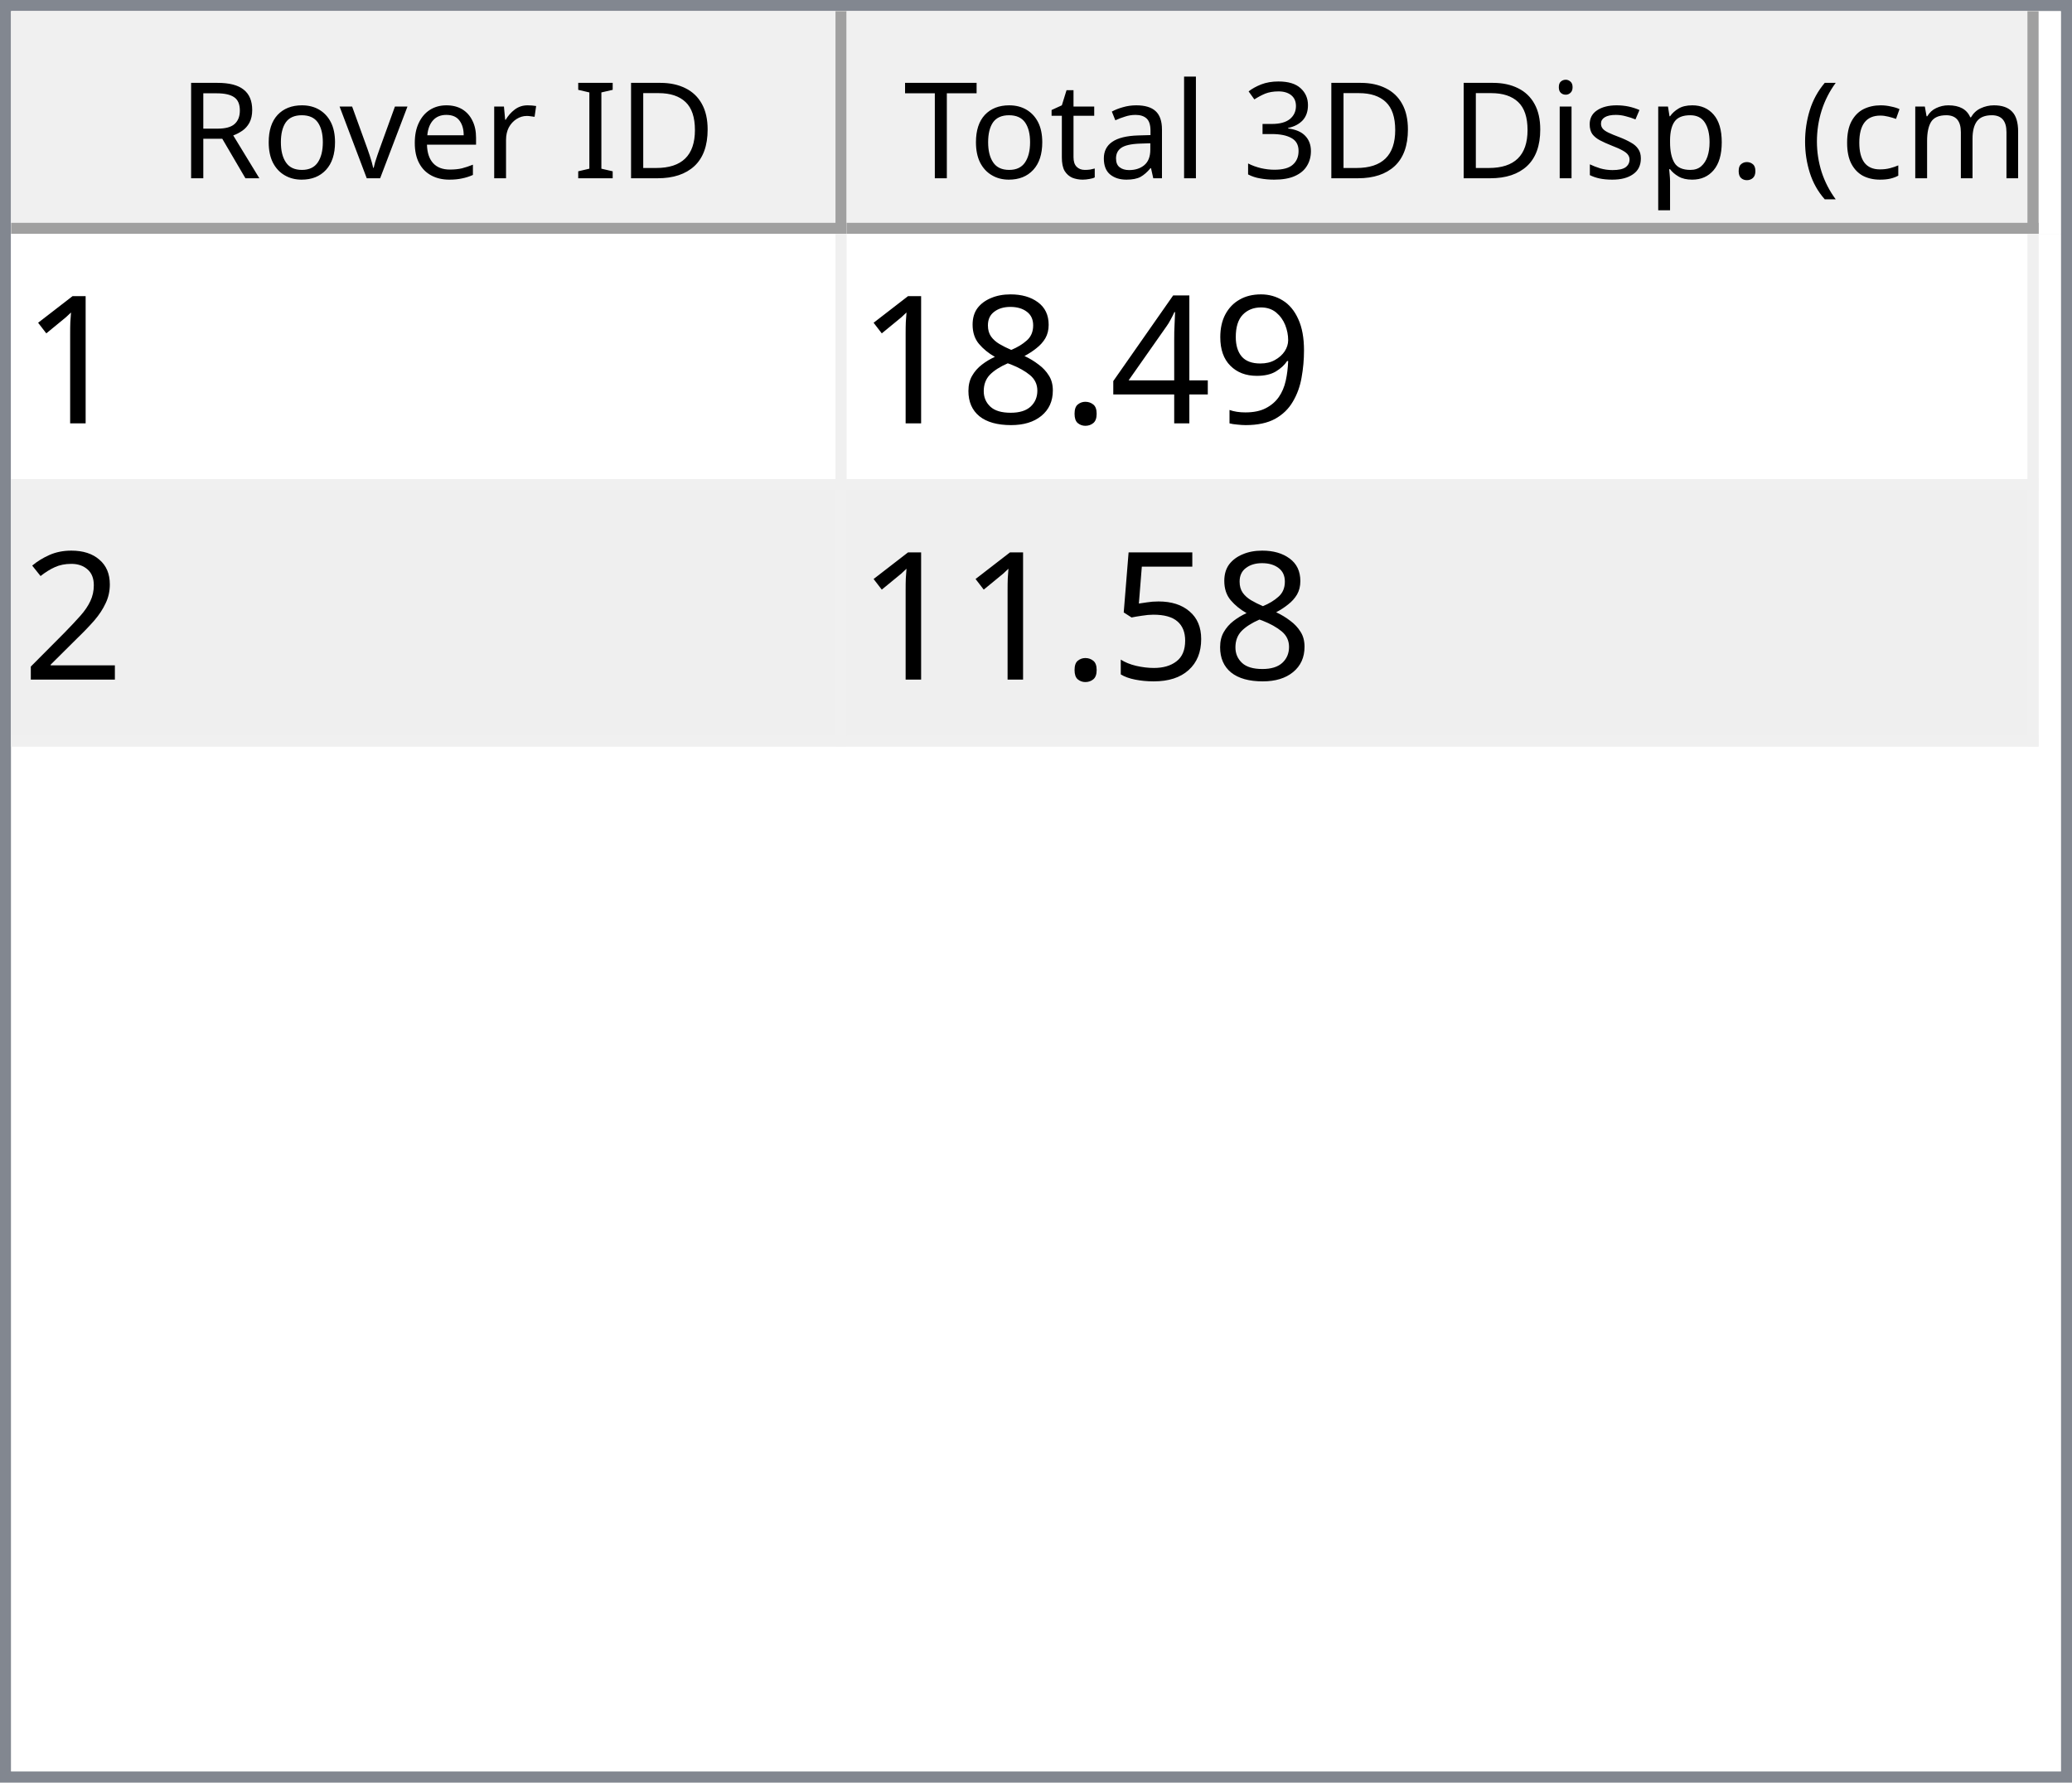
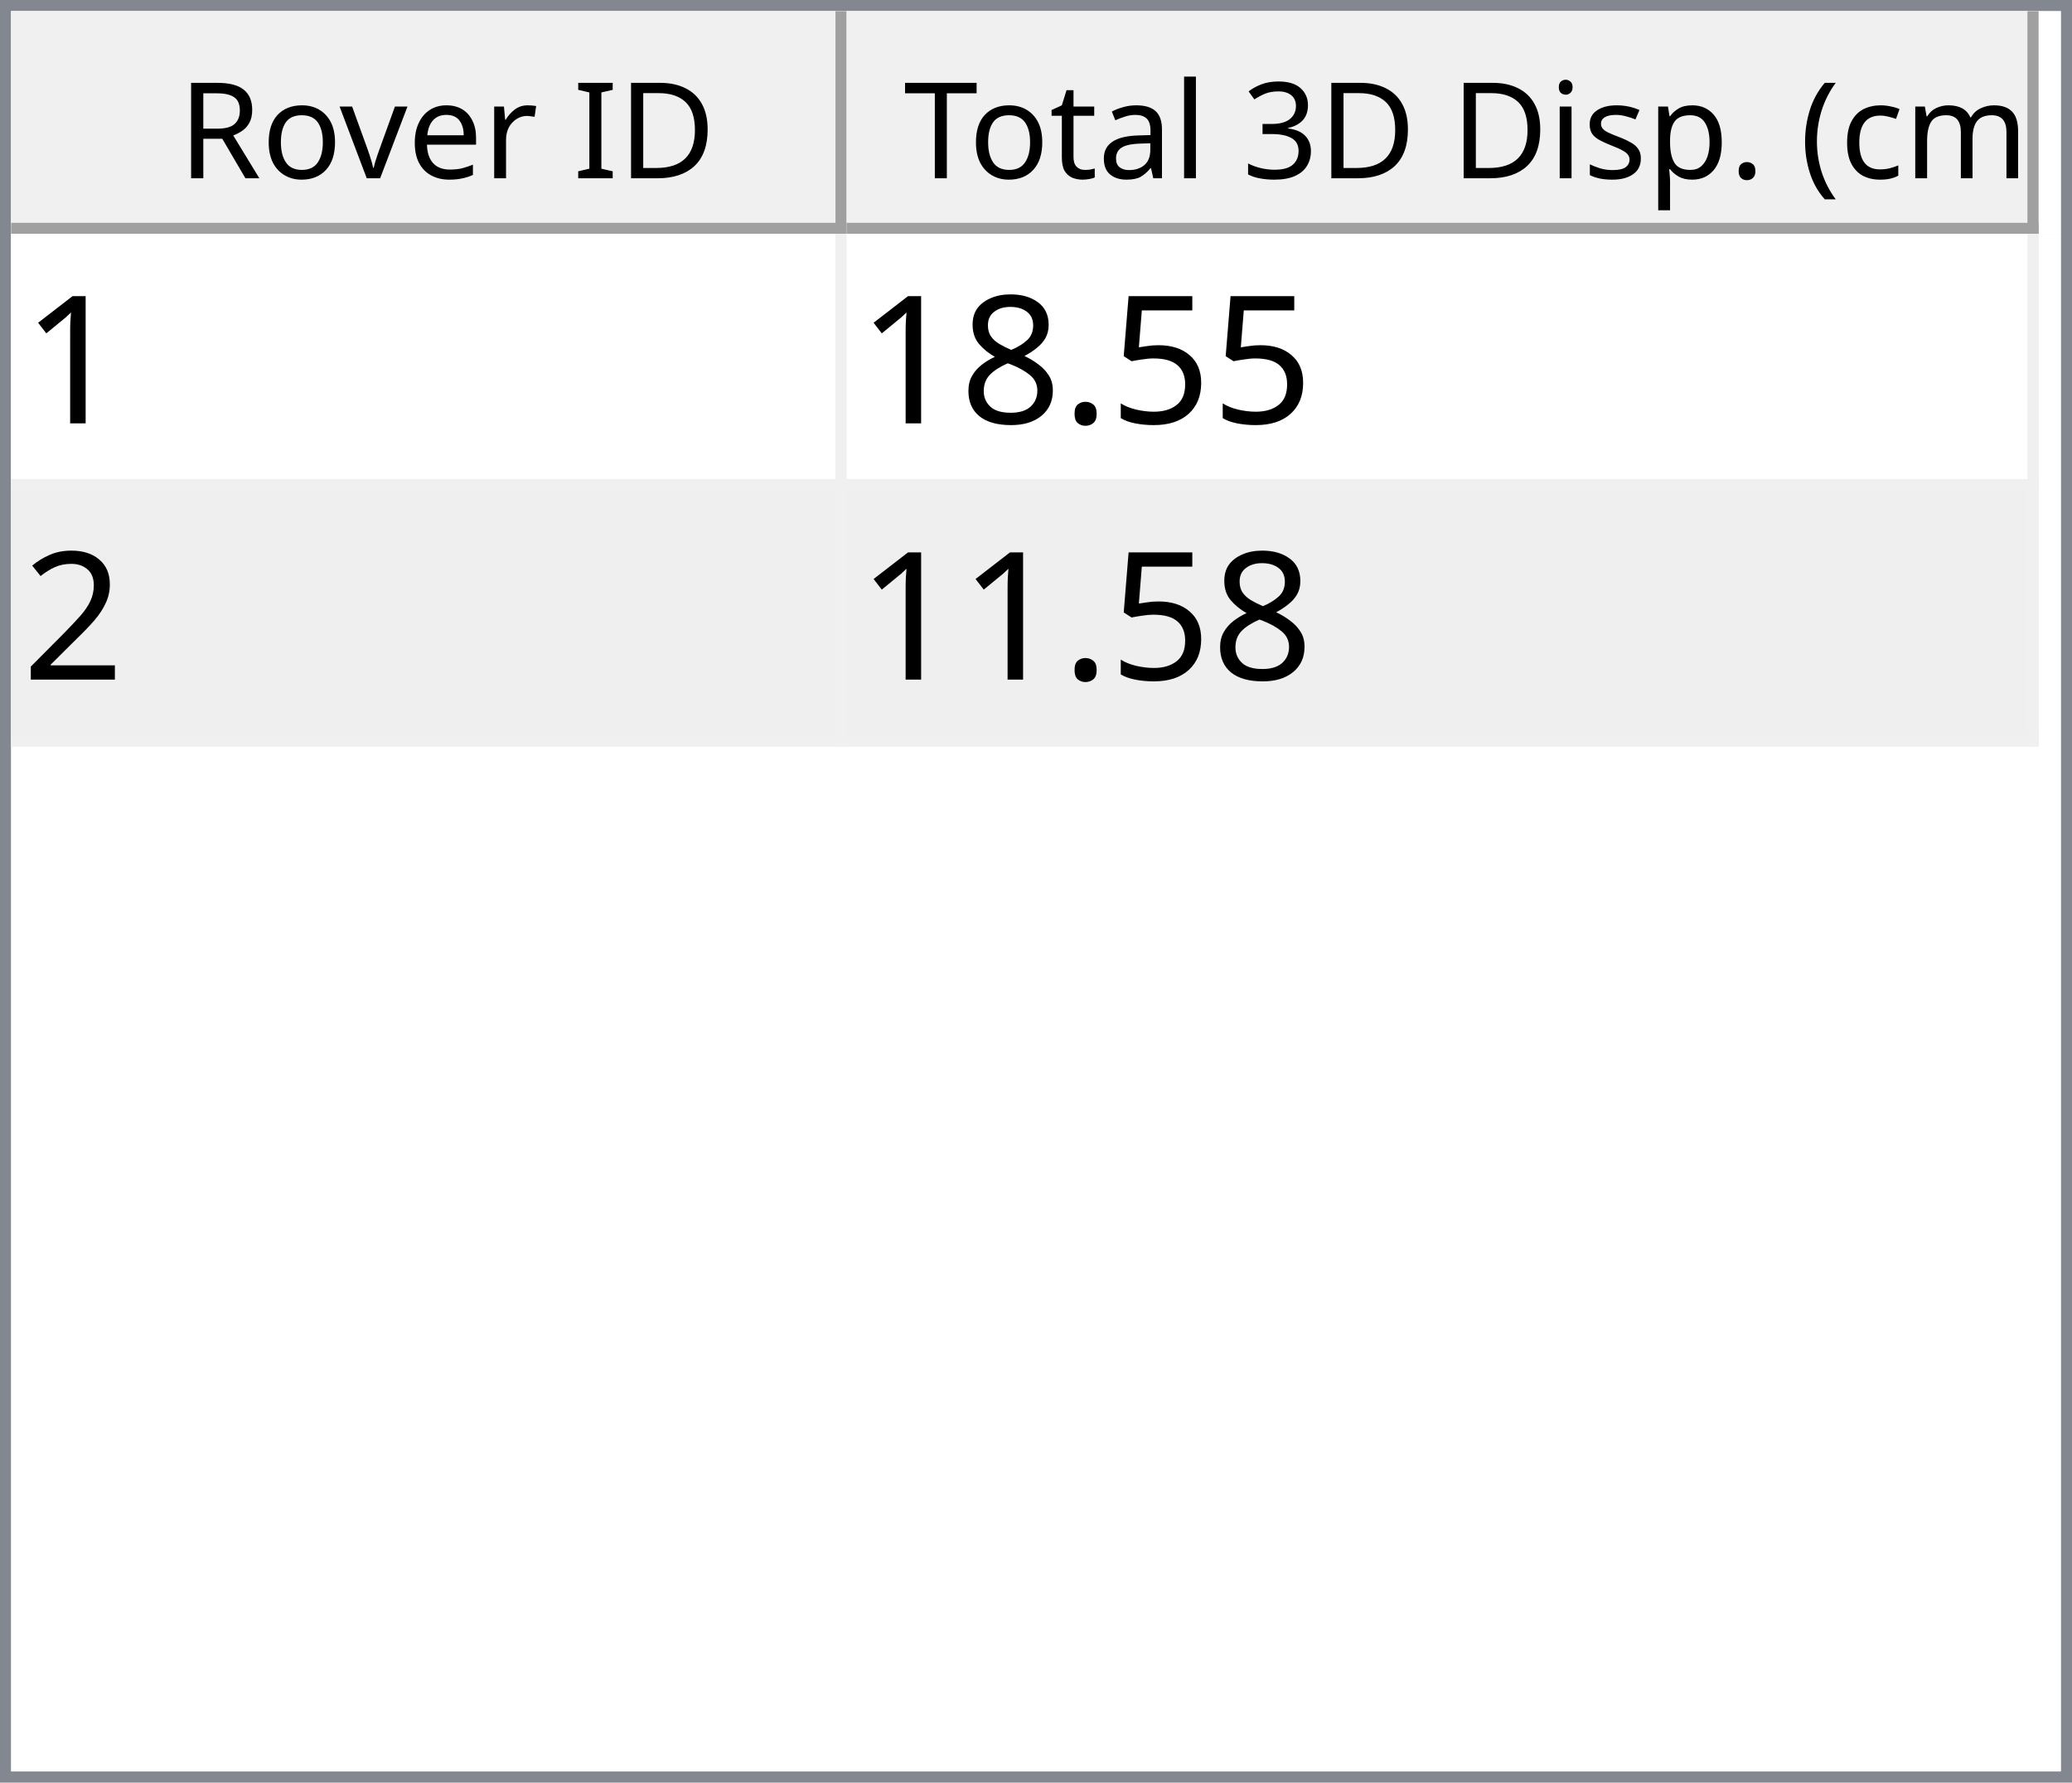
<svg xmlns="http://www.w3.org/2000/svg" style="fill-opacity:1; color-rendering:auto; color-interpolation:auto; text-rendering:auto; stroke:black; stroke-linecap:square; stroke-miterlimit:10; shape-rendering:auto; stroke-opacity:1; fill:black; stroke-dasharray:none; font-weight:normal; stroke-width:1; font-family:'Dialog'; font-style:normal; stroke-linejoin:miter; font-size:12px; stroke-dashoffset:0; image-rendering:auto;" width="186" height="160">
  <defs id="genericDefs" />
  <g>
    <defs id="defs1">
      <clipPath clipPathUnits="userSpaceOnUse" id="clipPath1">
        <path d="M0 0 L186 0 L186 160 L0 160 L0 0 Z" />
      </clipPath>
      <clipPath clipPathUnits="userSpaceOnUse" id="clipPath2">
        <path d="M0 0 L0 160 L186 160 L186 0 Z" />
      </clipPath>
      <clipPath clipPathUnits="userSpaceOnUse" id="clipPath3">
        <path d="M0 0 L0 20 L184 20 L184 0 Z" />
      </clipPath>
      <clipPath clipPathUnits="userSpaceOnUse" id="clipPath4">
        <path d="M0 0 L0 20 L75 20 L75 0 Z" />
      </clipPath>
      <clipPath clipPathUnits="userSpaceOnUse" id="clipPath5">
        <path d="M1 1 L1 19 L74 19 L74 1 Z" />
      </clipPath>
      <clipPath clipPathUnits="userSpaceOnUse" id="clipPath6">
        <path d="M0 0 L0 18 L73 18 L73 0 Z" />
      </clipPath>
      <clipPath clipPathUnits="userSpaceOnUse" id="clipPath7">
        <path d="M-0.5 -0.5 L-0.5 19.5 L74.5 19.5 L74.5 -0.5 Z" />
      </clipPath>
      <clipPath clipPathUnits="userSpaceOnUse" id="clipPath8">
        <path d="M0 0 L0 20 L107 20 L107 0 Z" />
      </clipPath>
      <clipPath clipPathUnits="userSpaceOnUse" id="clipPath9">
        <path d="M1 1 L1 19 L106 19 L106 1 Z" />
      </clipPath>
      <clipPath clipPathUnits="userSpaceOnUse" id="clipPath10">
        <path d="M0 0 L0 18 L105 18 L105 0 Z" />
      </clipPath>
      <clipPath clipPathUnits="userSpaceOnUse" id="clipPath11">
        <path d="M-0.5 -0.5 L-0.5 19.5 L106.5 19.5 L106.5 -0.5 Z" />
      </clipPath>
      <clipPath clipPathUnits="userSpaceOnUse" id="clipPath12">
        <path d="M0 0 L0 138 L184 138 L184 0 Z" />
      </clipPath>
      <clipPath clipPathUnits="userSpaceOnUse" id="clipPath13">
        <path d="M0 0 L0 46 L182 46 L182 0 Z" />
      </clipPath>
      <clipPath clipPathUnits="userSpaceOnUse" id="clipPath14">
        <path d="M-0.5 -0.5 L-0.5 45.5 L181.5 45.5 L181.5 -0.5 Z" />
      </clipPath>
      <clipPath clipPathUnits="userSpaceOnUse" id="clipPath15">
        <path d="M0 0 L0 22 L74 22 L74 0 Z" />
      </clipPath>
      <clipPath clipPathUnits="userSpaceOnUse" id="clipPath16">
        <path d="M0 0 L0 22 L106 22 L106 0 Z" />
      </clipPath>
      <font horiz-adv-x="64.551" id="font1">
        <font-face ascent="107.91" descent="25.098" units-per-em="100" style="font-style:normal; font-family:Segoe UI; font-weight:normal;" />
        <missing-glyph horiz-adv-x="64.551" d="M8.109 0 L8.109 68.266 L56.453 68.266 L56.453 0 L8.109 0 ZM15.328 7.234 L49.219 7.234 L49.219 61.031 L15.328 61.031 L15.328 7.234 Z" />
        <glyph unicode="D" horiz-adv-x="70.117" d="M9.188 0 L9.188 70.016 L28.516 70.016 Q65.531 70.016 65.531 35.891 Q65.531 19.672 55.25 9.836 Q44.969 0 27.734 0 L9.188 0 ZM17.391 62.594 L17.391 7.422 L27.828 7.422 Q41.609 7.422 49.273 14.797 Q56.938 22.172 56.938 35.688 Q56.938 62.594 28.328 62.594 L17.391 62.594 Z" />
        <glyph unicode="I" horiz-adv-x="26.611" d="M17.391 0 L9.188 0 L9.188 70.016 L17.391 70.016 L17.391 0 Z" />
        <glyph unicode=" " horiz-adv-x="27.393" d="" />
        <glyph unicode="r" horiz-adv-x="34.766" d="M34.188 41.891 Q32.078 43.5 28.125 43.5 Q23 43.5 19.555 38.672 Q16.109 33.844 16.109 25.484 L16.109 0 L8.109 0 L8.109 50 L16.109 50 L16.109 39.703 L16.312 39.703 Q18.016 44.969 21.531 47.922 Q25.047 50.875 29.391 50.875 Q32.516 50.875 34.188 50.203 L34.188 41.891 Z" />
        <glyph unicode="e" horiz-adv-x="52.295" d="M48.297 23 L12.984 23 Q13.188 14.656 17.484 10.109 Q21.781 5.562 29.297 5.562 Q37.75 5.562 44.828 11.141 L44.828 3.609 Q38.234 -1.172 27.391 -1.172 Q16.797 -1.172 10.742 5.641 Q4.688 12.453 4.688 24.812 Q4.688 36.469 11.305 43.82 Q17.922 51.172 27.734 51.172 Q37.547 51.172 42.922 44.828 Q48.297 38.484 48.297 27.203 L48.297 23 ZM40.094 29.781 Q40.047 36.719 36.75 40.578 Q33.453 44.438 27.594 44.438 Q21.922 44.438 17.969 40.383 Q14.016 36.328 13.094 29.781 L40.094 29.781 Z" />
        <glyph unicode="v" horiz-adv-x="47.9" d="M47.406 50 L27.484 0 L19.625 0 L0.688 50 L9.469 50 L22.172 13.672 Q23.578 9.672 23.922 6.688 L24.125 6.688 Q24.609 10.453 25.688 13.484 L38.969 50 L47.406 50 Z" />
        <glyph unicode="o" horiz-adv-x="58.594" d="M29 -1.172 Q17.922 -1.172 11.305 5.836 Q4.688 12.844 4.688 24.422 Q4.688 37.016 11.57 44.094 Q18.453 51.172 30.172 51.172 Q41.359 51.172 47.633 44.289 Q53.906 37.406 53.906 25.203 Q53.906 13.234 47.141 6.031 Q40.375 -1.172 29 -1.172 ZM29.594 44.438 Q21.875 44.438 17.383 39.188 Q12.891 33.938 12.891 24.703 Q12.891 15.828 17.43 10.695 Q21.969 5.562 29.594 5.562 Q37.359 5.562 41.531 10.594 Q45.703 15.625 45.703 24.906 Q45.703 34.281 41.531 39.359 Q37.359 44.438 29.594 44.438 Z" />
        <glyph unicode="R" horiz-adv-x="59.814" d="M59.375 0 L49.609 0 L37.891 19.625 Q36.281 22.359 34.766 24.289 Q33.25 26.219 31.664 27.438 Q30.078 28.656 28.25 29.219 Q26.422 29.781 24.125 29.781 L17.391 29.781 L17.391 0 L9.188 0 L9.188 70.016 L30.078 70.016 Q34.672 70.016 38.555 68.867 Q42.438 67.719 45.289 65.375 Q48.141 63.031 49.758 59.547 Q51.375 56.062 51.375 51.375 Q51.375 47.703 50.273 44.656 Q49.172 41.609 47.148 39.211 Q45.125 36.812 42.266 35.133 Q39.406 33.453 35.844 32.516 L35.844 32.328 Q37.594 31.547 38.891 30.547 Q40.188 29.547 41.359 28.18 Q42.531 26.812 43.68 25.078 Q44.828 23.344 46.234 21.047 L59.375 0 ZM17.391 62.594 L17.391 37.203 L28.516 37.203 Q31.594 37.203 34.203 38.133 Q36.812 39.062 38.719 40.797 Q40.625 42.531 41.703 45.047 Q42.781 47.562 42.781 50.688 Q42.781 56.297 39.141 59.445 Q35.5 62.594 28.609 62.594 L17.391 62.594 Z" />
        <glyph unicode=")" horiz-adv-x="30.176" d="M8.297 -15.922 L1.172 -15.922 Q16.406 2.344 16.406 26.812 Q16.406 51.469 1.078 70.016 L8.297 70.016 Q23.531 52.156 23.531 26.703 Q23.531 1.375 8.297 -15.922 Z" />
        <glyph unicode="m" horiz-adv-x="86.133" d="M79.109 0 L71.094 0 L71.094 28.719 Q71.094 37.016 68.531 40.727 Q65.969 44.438 59.906 44.438 Q54.781 44.438 51.195 39.75 Q47.609 35.062 47.609 28.516 L47.609 0 L39.594 0 L39.594 29.688 Q39.594 44.438 28.219 44.438 Q22.953 44.438 19.531 40.016 Q16.109 35.594 16.109 28.516 L16.109 0 L8.109 0 L8.109 50 L16.109 50 L16.109 42.094 L16.312 42.094 Q21.625 51.172 31.844 51.172 Q36.969 51.172 40.773 48.312 Q44.578 45.453 46 40.828 Q51.562 51.172 62.594 51.172 Q79.109 51.172 79.109 30.812 L79.109 0 Z" />
        <glyph unicode="c" horiz-adv-x="46.191" d="M42.188 2.297 Q36.422 -1.172 28.516 -1.172 Q17.828 -1.172 11.258 5.789 Q4.688 12.75 4.688 23.828 Q4.688 36.188 11.766 43.68 Q18.844 51.172 30.672 51.172 Q37.25 51.172 42.281 48.734 L42.281 40.531 Q36.719 44.438 30.375 44.438 Q22.703 44.438 17.797 38.945 Q12.891 33.453 12.891 24.516 Q12.891 15.719 17.508 10.641 Q22.125 5.562 29.891 5.562 Q36.422 5.562 42.188 9.906 L42.188 2.297 Z" />
        <glyph unicode="(" horiz-adv-x="30.176" d="M29.109 -15.922 L21.969 -15.922 Q6.844 1.375 6.844 26.703 Q6.844 52.156 21.969 70.016 L29.203 70.016 Q13.875 51.469 13.875 26.812 Q13.875 2.344 29.109 -15.922 Z" />
        <glyph unicode="." horiz-adv-x="21.68" d="M10.891 -1.078 Q8.641 -1.078 7.055 0.539 Q5.469 2.156 5.469 4.391 Q5.469 6.641 7.055 8.273 Q8.641 9.906 10.891 9.906 Q13.188 9.906 14.797 8.273 Q16.406 6.641 16.406 4.391 Q16.406 2.156 14.797 0.539 Q13.188 -1.078 10.891 -1.078 Z" />
        <glyph unicode="p" horiz-adv-x="58.789" d="M16.312 7.234 L16.109 7.234 L16.109 -23 L8.109 -23 L8.109 50 L16.109 50 L16.109 41.219 L16.312 41.219 Q22.219 51.172 33.594 51.172 Q43.266 51.172 48.688 44.461 Q54.109 37.75 54.109 26.469 Q54.109 13.922 48 6.375 Q41.891 -1.172 31.297 -1.172 Q21.578 -1.172 16.312 7.234 ZM16.109 27.391 L16.109 20.406 Q16.109 14.203 20.141 9.883 Q24.172 5.562 30.375 5.562 Q37.641 5.562 41.773 11.133 Q45.906 16.703 45.906 26.609 Q45.906 34.969 42.047 39.703 Q38.188 44.438 31.594 44.438 Q24.609 44.438 20.359 39.578 Q16.109 34.719 16.109 27.391 Z" />
        <glyph unicode="s" horiz-adv-x="42.432" d="M5.078 1.812 L5.078 10.406 Q11.625 5.562 19.484 5.562 Q30.031 5.562 30.031 12.594 Q30.031 14.594 29.125 15.992 Q28.219 17.391 26.68 18.461 Q25.141 19.531 23.07 20.383 Q21 21.234 18.609 22.172 Q15.281 23.484 12.766 24.828 Q10.25 26.172 8.57 27.859 Q6.891 29.547 6.031 31.695 Q5.172 33.844 5.172 36.719 Q5.172 40.234 6.789 42.945 Q8.406 45.656 11.086 47.484 Q13.766 49.312 17.211 50.242 Q20.656 51.172 24.312 51.172 Q30.812 51.172 35.938 48.922 L35.938 40.828 Q30.422 44.438 23.25 44.438 Q21 44.438 19.195 43.922 Q17.391 43.406 16.094 42.477 Q14.797 41.547 14.086 40.258 Q13.375 38.969 13.375 37.406 Q13.375 35.453 14.086 34.133 Q14.797 32.812 16.164 31.789 Q17.531 30.766 19.484 29.938 Q21.438 29.109 23.922 28.125 Q27.25 26.859 29.883 25.516 Q32.516 24.172 34.375 22.484 Q36.234 20.797 37.234 18.602 Q38.234 16.406 38.234 13.375 Q38.234 9.672 36.602 6.938 Q34.969 4.203 32.234 2.398 Q29.5 0.594 25.93 -0.289 Q22.359 -1.172 18.453 -1.172 Q10.75 -1.172 5.078 1.812 Z" />
        <glyph unicode="i" horiz-adv-x="24.219" d="M12.203 62.703 Q10.062 62.703 8.547 64.164 Q7.031 65.625 7.031 67.875 Q7.031 70.125 8.547 71.609 Q10.062 73.094 12.203 73.094 Q14.406 73.094 15.945 71.609 Q17.484 70.125 17.484 67.875 Q17.484 65.719 15.945 64.211 Q14.406 62.703 12.203 62.703 ZM16.109 0 L8.109 0 L8.109 50 L16.109 50 L16.109 0 Z" />
        <glyph unicode="3" horiz-adv-x="53.906" d="M46.531 19.828 Q46.531 15.094 44.75 11.211 Q42.969 7.328 39.719 4.57 Q36.469 1.812 31.93 0.297 Q27.391 -1.219 21.922 -1.219 Q11.922 -1.219 6 2.594 L6 11.188 Q13.094 5.609 22.219 5.609 Q25.875 5.609 28.828 6.539 Q31.781 7.469 33.906 9.227 Q36.031 10.984 37.18 13.477 Q38.328 15.969 38.328 19.094 Q38.328 32.812 18.797 32.812 L12.984 32.812 L12.984 39.594 L18.5 39.594 Q35.797 39.594 35.797 52.484 Q35.797 64.406 22.609 64.406 Q15.188 64.406 8.688 59.422 L8.688 67.188 Q15.375 71.188 24.609 71.188 Q29 71.188 32.57 69.969 Q36.141 68.75 38.68 66.555 Q41.219 64.359 42.609 61.281 Q44 58.203 44 54.5 Q44 40.672 30.031 36.719 L30.031 36.531 Q33.594 36.141 36.625 34.797 Q39.656 33.453 41.852 31.305 Q44.047 29.156 45.289 26.25 Q46.531 23.344 46.531 19.828 Z" />
        <glyph unicode="l" horiz-adv-x="24.219" d="M16.109 0 L8.109 0 L8.109 74.031 L16.109 74.031 L16.109 0 Z" />
        <glyph unicode="a" horiz-adv-x="50.879" d="M43.891 0 L35.891 0 L35.891 7.812 L35.688 7.812 Q30.469 -1.172 20.312 -1.172 Q12.844 -1.172 8.617 2.781 Q4.391 6.734 4.391 13.281 Q4.391 27.297 20.906 29.594 L35.891 31.688 Q35.891 44.438 25.594 44.438 Q16.547 44.438 9.281 38.281 L9.281 46.484 Q16.656 51.172 26.266 51.172 Q43.891 51.172 43.891 32.516 L43.891 0 ZM35.891 25.297 L23.828 23.641 Q18.266 22.859 15.43 20.875 Q12.594 18.891 12.594 13.875 Q12.594 10.203 15.211 7.883 Q17.828 5.562 22.172 5.562 Q28.125 5.562 32.008 9.742 Q35.891 13.922 35.891 20.312 L35.891 25.297 Z" />
        <glyph unicode="t" horiz-adv-x="33.887" d="M31.297 0.484 Q28.469 -1.078 23.828 -1.078 Q10.688 -1.078 10.688 13.578 L10.688 43.172 L2.094 43.172 L2.094 50 L10.688 50 L10.688 62.203 L18.703 64.797 L18.703 50 L31.297 50 L31.297 43.172 L18.703 43.172 L18.703 14.984 Q18.703 9.969 20.414 7.82 Q22.125 5.672 26.078 5.672 Q29.109 5.672 31.297 7.328 L31.297 0.484 Z" />
        <glyph unicode="T" horiz-adv-x="52.393" d="M50.594 62.594 L30.375 62.594 L30.375 0 L22.172 0 L22.172 62.594 L2 62.594 L2 70.016 L50.594 70.016 L50.594 62.594 Z" />
      </font>
      <font horiz-adv-x="75.0" id="font2">
        <font-face ascent="100.537" descent="21.973" units-per-em="100" style="font-style:normal; font-family:sans-serif; font-weight:normal;" />
        <missing-glyph horiz-adv-x="75.0" d="M12.5 0 L12.5 62.5 L62.5 62.5 L62.5 0 L12.5 0 ZM14.062 1.562 L60.938 1.562 L60.938 60.938 L14.062 60.938 L14.062 1.562 Z" />
        <glyph unicode="1" horiz-adv-x="55.615" d="M37.25 0 L28.469 0 L28.469 56 Q25.297 52.984 20.141 49.953 Q14.984 46.922 10.891 45.406 L10.891 53.906 Q18.266 57.375 23.781 62.305 Q29.297 67.234 31.594 71.875 L37.25 71.875 L37.25 0 Z" />
-         <glyph unicode="9" horiz-adv-x="55.615" d="M5.469 16.547 L13.922 17.328 Q14.984 11.375 18.016 8.688 Q21.047 6 25.781 6 Q29.828 6 32.883 7.859 Q35.938 9.719 37.891 12.82 Q39.844 15.922 41.164 21.195 Q42.484 26.469 42.484 31.938 Q42.484 32.516 42.438 33.688 Q39.797 29.5 35.234 26.883 Q30.672 24.266 25.344 24.266 Q16.453 24.266 10.305 30.711 Q4.156 37.156 4.156 47.703 Q4.156 58.594 10.578 65.234 Q17 71.875 26.656 71.875 Q33.641 71.875 39.43 68.117 Q45.219 64.359 48.219 57.398 Q51.219 50.438 51.219 37.25 Q51.219 23.531 48.242 15.406 Q45.266 7.281 39.383 3.031 Q33.5 -1.219 25.594 -1.219 Q17.188 -1.219 11.867 3.445 Q6.547 8.109 5.469 16.547 ZM41.453 48.141 Q41.453 55.719 37.43 60.156 Q33.406 64.594 27.734 64.594 Q21.875 64.594 17.531 59.812 Q13.188 55.031 13.188 47.406 Q13.188 40.578 17.312 36.305 Q21.438 32.031 27.484 32.031 Q33.594 32.031 37.523 36.305 Q41.453 40.578 41.453 48.141 Z" />
-         <glyph unicode="4" horiz-adv-x="55.615" d="M32.328 0 L32.328 17.141 L1.266 17.141 L1.266 25.203 L33.938 71.578 L41.109 71.578 L41.109 25.203 L50.781 25.203 L50.781 17.141 L41.109 17.141 L41.109 0 L32.328 0 ZM32.328 25.203 L32.328 57.469 L9.906 25.203 L32.328 25.203 Z" />
+         <glyph unicode="5" horiz-adv-x="55.615" d="M4.156 18.75 L13.375 19.531 Q14.406 12.797 18.141 9.398 Q21.875 6 27.156 6 Q33.5 6 37.891 10.789 Q42.281 15.578 42.281 23.484 Q42.281 31 38.062 35.352 Q33.844 39.703 27 39.703 Q22.75 39.703 19.336 37.773 Q15.922 35.844 13.969 32.766 L5.719 33.844 L12.641 70.609 L48.25 70.609 L48.25 62.203 L19.672 62.203 L15.828 42.969 Q22.266 47.469 29.344 47.469 Q38.719 47.469 45.164 40.969 Q51.609 34.469 51.609 24.266 Q51.609 14.547 45.953 7.469 Q39.062 -1.219 27.156 -1.219 Q17.391 -1.219 11.211 4.25 Q5.031 9.719 4.156 18.75 Z" />
        <glyph unicode="." horiz-adv-x="27.783" d="M9.078 0 L9.078 10.016 L19.094 10.016 L19.094 0 L9.078 0 Z" />
        <glyph unicode="8" horiz-adv-x="55.615" d="M17.672 38.812 Q12.203 40.828 9.57 44.539 Q6.938 48.25 6.938 53.422 Q6.938 61.234 12.555 66.555 Q18.172 71.875 27.484 71.875 Q36.859 71.875 42.578 66.43 Q48.297 60.984 48.297 53.172 Q48.297 48.188 45.68 44.508 Q43.062 40.828 37.75 38.812 Q44.344 36.672 47.781 31.883 Q51.219 27.094 51.219 20.453 Q51.219 11.281 44.727 5.031 Q38.234 -1.219 27.641 -1.219 Q17.047 -1.219 10.547 5.055 Q4.047 11.328 4.047 20.703 Q4.047 27.688 7.594 32.398 Q11.141 37.109 17.672 38.812 ZM15.922 53.719 Q15.922 48.641 19.195 45.414 Q22.469 42.188 27.688 42.188 Q32.766 42.188 36.016 45.383 Q39.266 48.578 39.266 53.219 Q39.266 58.062 35.914 61.359 Q32.562 64.656 27.594 64.656 Q22.562 64.656 19.242 61.43 Q15.922 58.203 15.922 53.719 ZM13.094 20.656 Q13.094 16.891 14.875 13.375 Q16.656 9.859 20.172 7.93 Q23.688 6 27.734 6 Q34.031 6 38.133 10.055 Q42.234 14.109 42.234 20.359 Q42.234 26.703 38.016 30.859 Q33.797 35.016 27.438 35.016 Q21.234 35.016 17.164 30.914 Q13.094 26.812 13.094 20.656 Z" />
        <glyph unicode="2" horiz-adv-x="55.615" d="M50.344 8.453 L50.344 0 L3.031 0 Q2.938 3.172 4.047 6.109 Q5.859 10.938 9.836 15.625 Q13.812 20.312 21.344 26.469 Q33.016 36.031 37.117 41.625 Q41.219 47.219 41.219 52.203 Q41.219 57.422 37.477 61.008 Q33.734 64.594 27.734 64.594 Q21.391 64.594 17.578 60.789 Q13.766 56.984 13.719 50.25 L4.688 51.172 Q5.609 61.281 11.664 66.578 Q17.719 71.875 27.938 71.875 Q38.234 71.875 44.242 66.164 Q50.25 60.453 50.25 52 Q50.25 47.703 48.492 43.555 Q46.734 39.406 42.656 34.812 Q38.578 30.219 29.109 22.219 Q21.188 15.578 18.945 13.211 Q16.703 10.844 15.234 8.453 L50.344 8.453 Z" />
-         <glyph unicode="5" horiz-adv-x="55.615" d="M4.156 18.75 L13.375 19.531 Q14.406 12.797 18.141 9.398 Q21.875 6 27.156 6 Q33.5 6 37.891 10.789 Q42.281 15.578 42.281 23.484 Q42.281 31 38.062 35.352 Q33.844 39.703 27 39.703 Q22.75 39.703 19.336 37.773 Q15.922 35.844 13.969 32.766 L5.719 33.844 L12.641 70.609 L48.25 70.609 L48.25 62.203 L19.672 62.203 L15.828 42.969 Q22.266 47.469 29.344 47.469 Q38.719 47.469 45.164 40.969 Q51.609 34.469 51.609 24.266 Q51.609 14.547 45.953 7.469 Q39.062 -1.219 27.156 -1.219 Q17.391 -1.219 11.211 4.25 Q5.031 9.719 4.156 18.75 Z" />
      </font>
    </defs>
    <g style="fill:white; stroke:white;">
      <rect x="0" y="0" width="186" style="clip-path:url(#clipPath1); stroke:none;" height="160" />
    </g>
    <g style="fill:white; text-rendering:optimizeSpeed; color-rendering:optimizeSpeed; image-rendering:optimizeSpeed; shape-rendering:crispEdges; stroke:white; color-interpolation:sRGB;">
      <rect x="0" width="186" height="160" y="0" style="stroke:none;" />
      <path style="stroke:none;" d="M0 160 L186 160 L186 0 L0 0 Z" />
    </g>
    <g style="fill:rgb(240,240,240); font-family:'Segoe UI'; stroke:rgb(240,240,240);">
      <rect x="0" y="0" width="186" style="clip-path:url(#clipPath2); stroke:none;" height="160" />
    </g>
    <g style="fill:rgb(130,135,144); font-family:'Segoe UI'; stroke:rgb(130,135,144);">
      <path d="M0 0 L186 0 L186 160 L0 160 L0 0 ZM1 1 L185 1 L185 159 L1 159 L1 1 Z" style="fill-rule:evenodd; clip-path:url(#clipPath2); stroke:none;" />
    </g>
    <g style="fill:white; font-family:'Segoe UI'; stroke:white;" transform="translate(1,1)">
      <rect x="0" y="0" width="184" style="clip-path:url(#clipPath3); stroke:none;" height="20" />
    </g>
    <g style="fill:rgb(240,240,240); font-family:'Segoe UI'; stroke:rgb(240,240,240);" transform="translate(1,1)">
      <rect x="0" y="0" width="75" style="clip-path:url(#clipPath4); stroke:none;" height="20" />
    </g>
    <g style="font-family:'Segoe UI';" transform="translate(2,2)">
      <text x="14" xml:space="preserve" y="14" style="clip-path:url(#clipPath6); stroke:none;">Rover ID</text>
    </g>
    <g style="fill:rgb(160,160,160); font-family:'Segoe UI'; stroke:rgb(160,160,160); stroke-linejoin:bevel;" transform="translate(1.5,1.5)">
      <line x1="74" x2="74" y1="0" style="fill:none; clip-path:url(#clipPath7);" y2="19" />
    </g>
    <g style="fill:rgb(160,160,160); font-family:'Segoe UI'; stroke:rgb(160,160,160); stroke-linejoin:bevel;" transform="matrix(1,0,0,1,1,1) translate(0.5,0.5)">
      <line x1="0" x2="74" y1="19" style="fill:none; clip-path:url(#clipPath7);" y2="19" />
    </g>
    <g style="fill:rgb(240,240,240); font-family:'Segoe UI'; stroke:rgb(240,240,240);" transform="translate(76,1)">
      <rect x="0" y="0" width="107" style="clip-path:url(#clipPath8); stroke:none;" height="20" />
    </g>
    <g style="font-family:'Segoe UI';" transform="translate(77,2)">
      <text x="1" xml:space="preserve" y="14" style="clip-path:url(#clipPath10); stroke:none;"> Total 3D Disp. (cm)</text>
    </g>
    <g style="fill:rgb(160,160,160); font-family:'Segoe UI'; stroke:rgb(160,160,160); stroke-linejoin:bevel;" transform="translate(76.5,1.5)">
      <line x1="106" x2="106" y1="0" style="fill:none; clip-path:url(#clipPath11);" y2="19" />
    </g>
    <g style="fill:rgb(160,160,160); font-family:'Segoe UI'; stroke:rgb(160,160,160); stroke-linejoin:bevel;" transform="matrix(1,0,0,1,76,1) translate(0.5,0.5)">
      <line x1="0" x2="106" y1="19" style="fill:none; clip-path:url(#clipPath11);" y2="19" />
    </g>
    <g style="fill:white; font-family:'Segoe UI'; stroke:white;" transform="translate(1,21)">
      <rect x="0" y="0" width="184" style="clip-path:url(#clipPath12); stroke:none;" height="138" />
    </g>
    <g style="fill:rgb(240,240,240); font-size:16px; font-family:sans-serif; stroke:rgb(240,240,240);" transform="translate(1,21)">
      <rect x="0" y="0" width="182" style="clip-path:url(#clipPath13); stroke:none;" height="46" />
      <line transform="translate(0.5,0.5)" x1="0" x2="181" y1="22" style="clip-path:url(#clipPath14); fill:none; stroke-linejoin:bevel;" y2="22" />
    </g>
    <g transform="matrix(1,0,0,1,1,21) translate(0.5,0.5)" style="fill:rgb(240,240,240); font-size:16px; font-family:sans-serif; stroke:rgb(240,240,240); stroke-linejoin:bevel;">
      <line x1="0" x2="181" y1="45" style="fill:none; clip-path:url(#clipPath14);" y2="45" />
    </g>
    <g transform="matrix(1,0,0,1,1,21) translate(0.5,0.5)" style="fill:rgb(240,240,240); font-size:16px; font-family:sans-serif; stroke:rgb(240,240,240); stroke-linejoin:bevel;">
      <line x1="74" x2="74" y1="0" style="fill:none; clip-path:url(#clipPath14);" y2="45" />
    </g>
    <g transform="matrix(1,0,0,1,1,21) translate(0.5,0.5)" style="fill:rgb(240,240,240); font-size:16px; font-family:sans-serif; stroke:rgb(240,240,240); stroke-linejoin:bevel;">
      <line x1="181" x2="181" y1="0" style="fill:none; clip-path:url(#clipPath14);" y2="45" />
    </g>
    <g style="fill:white; font-size:16px; font-family:sans-serif; stroke:white;" transform="matrix(1,0,0,1,1,21)">
      <rect x="0" y="0" width="74" style="clip-path:url(#clipPath15); stroke:none;" height="22" />
      <text x="1" y="17" style="fill:black; clip-path:url(#clipPath15); stroke:none;" xml:space="preserve">1</text>
    </g>
    <g style="fill:white; font-size:16px; font-family:sans-serif; stroke:white;" transform="matrix(1,0,0,1,1,21) translate(75,0)">
      <rect x="0" y="0" width="106" style="clip-path:url(#clipPath16); stroke:none;" height="22" />
-       <text x="1" y="17" style="fill:black; clip-path:url(#clipPath16); stroke:none;" xml:space="preserve">18.49</text>
+       <text x="1" y="17" style="fill:black; clip-path:url(#clipPath16); stroke:none;" xml:space="preserve">18.55</text>
    </g>
    <g style="fill:rgb(239,239,239); font-size:16px; font-family:sans-serif; stroke:rgb(239,239,239);" transform="matrix(1,0,0,1,1,21) translate(0,23)">
      <rect x="0" y="0" width="74" style="clip-path:url(#clipPath15); stroke:none;" height="22" />
      <text x="1" y="17" style="fill:black; clip-path:url(#clipPath15); stroke:none;" xml:space="preserve">2</text>
    </g>
    <g style="fill:rgb(239,239,239); font-size:16px; font-family:sans-serif; stroke:rgb(239,239,239);" transform="matrix(1,0,0,1,1,21) translate(75,23)">
      <rect x="0" y="0" width="106" style="clip-path:url(#clipPath16); stroke:none;" height="22" />
      <text x="1" y="17" style="fill:black; clip-path:url(#clipPath16); stroke:none;" xml:space="preserve">11.58</text>
    </g>
  </g>
</svg>
